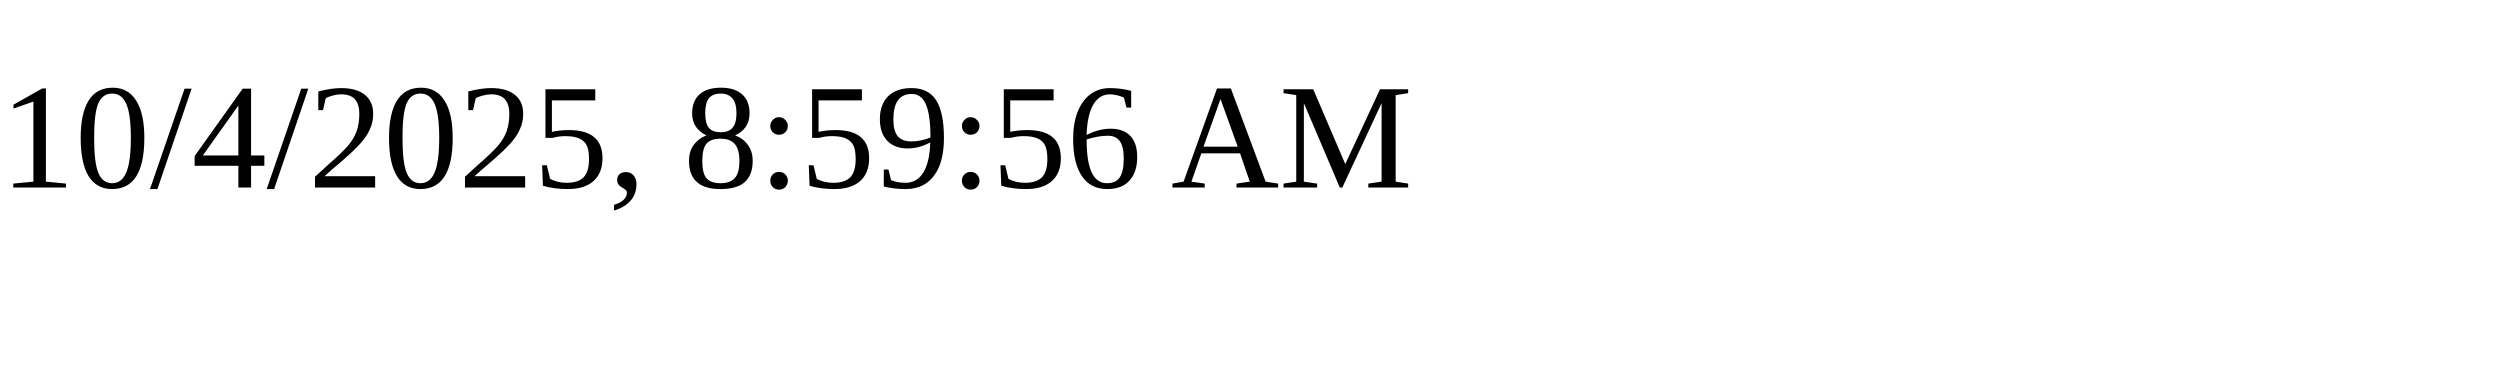
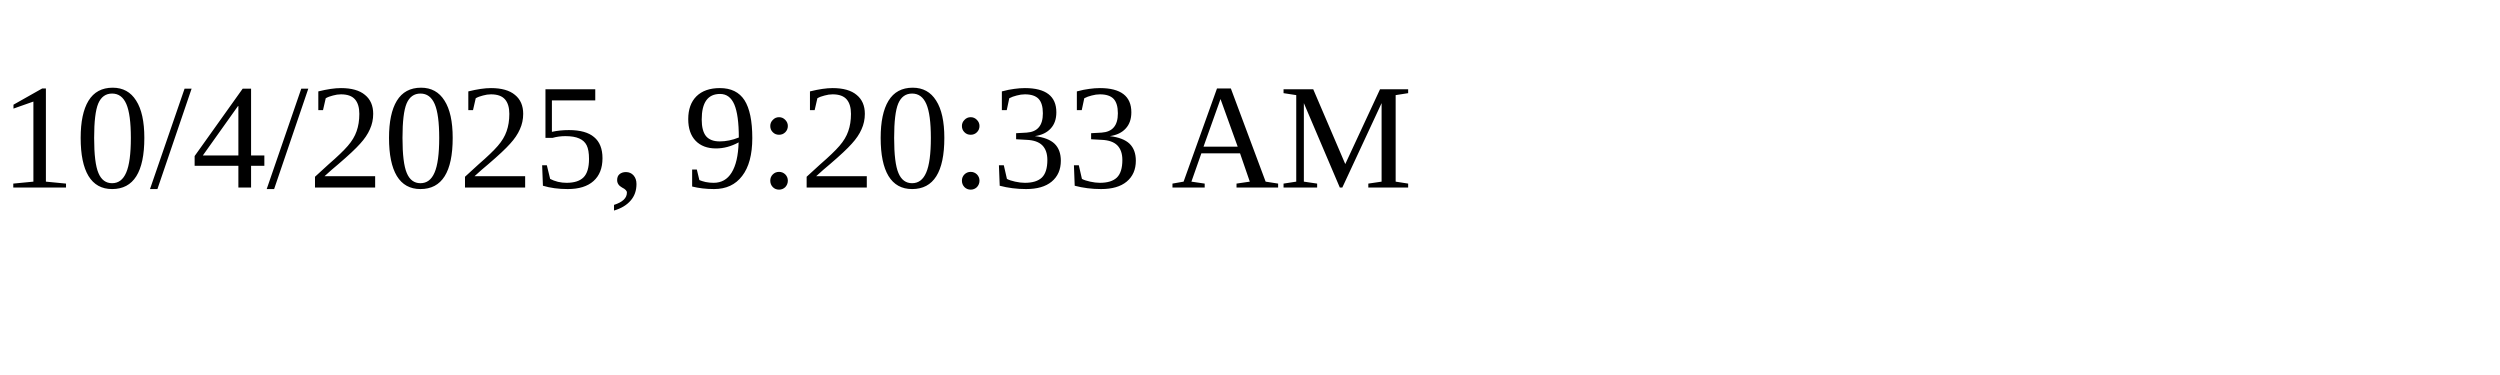
<svg xmlns="http://www.w3.org/2000/svg" height="30" width="200">
-   <text x="0" y="15">10/4/2025, 8:59:56 AM</text>
+   <text x="0" y="15">10/4/2025, 9:20:33 AM</text>
</svg>
